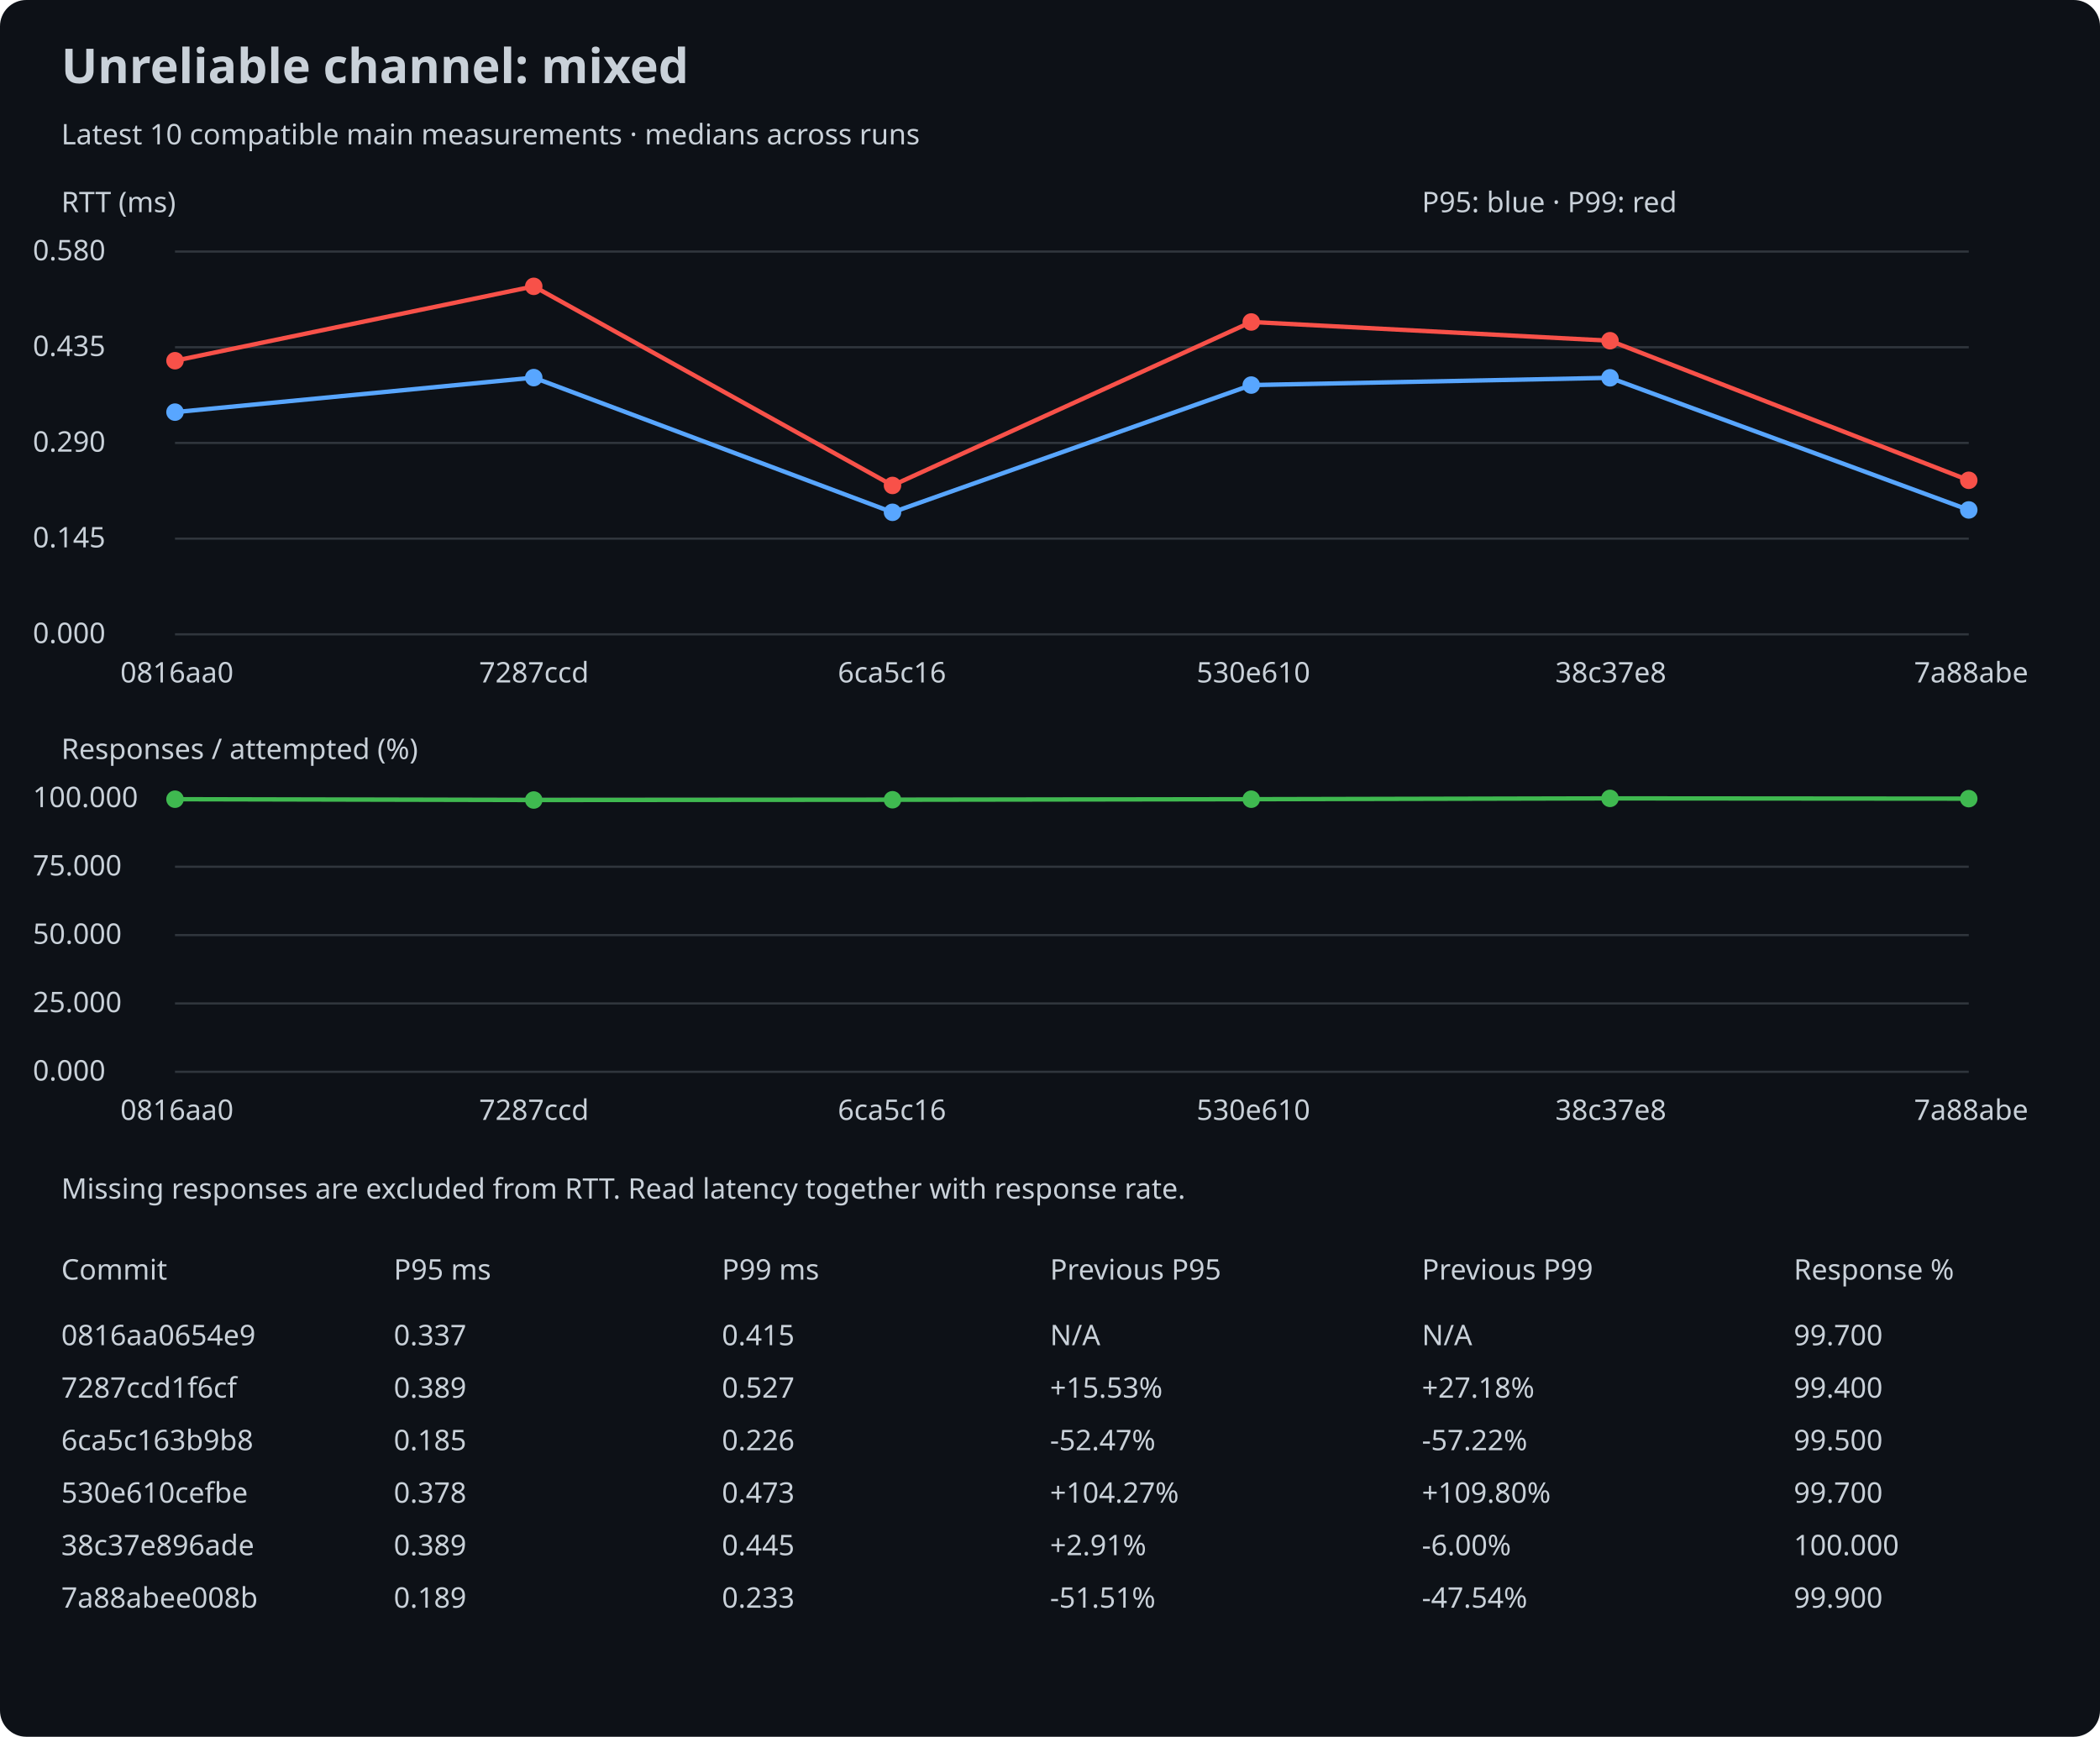
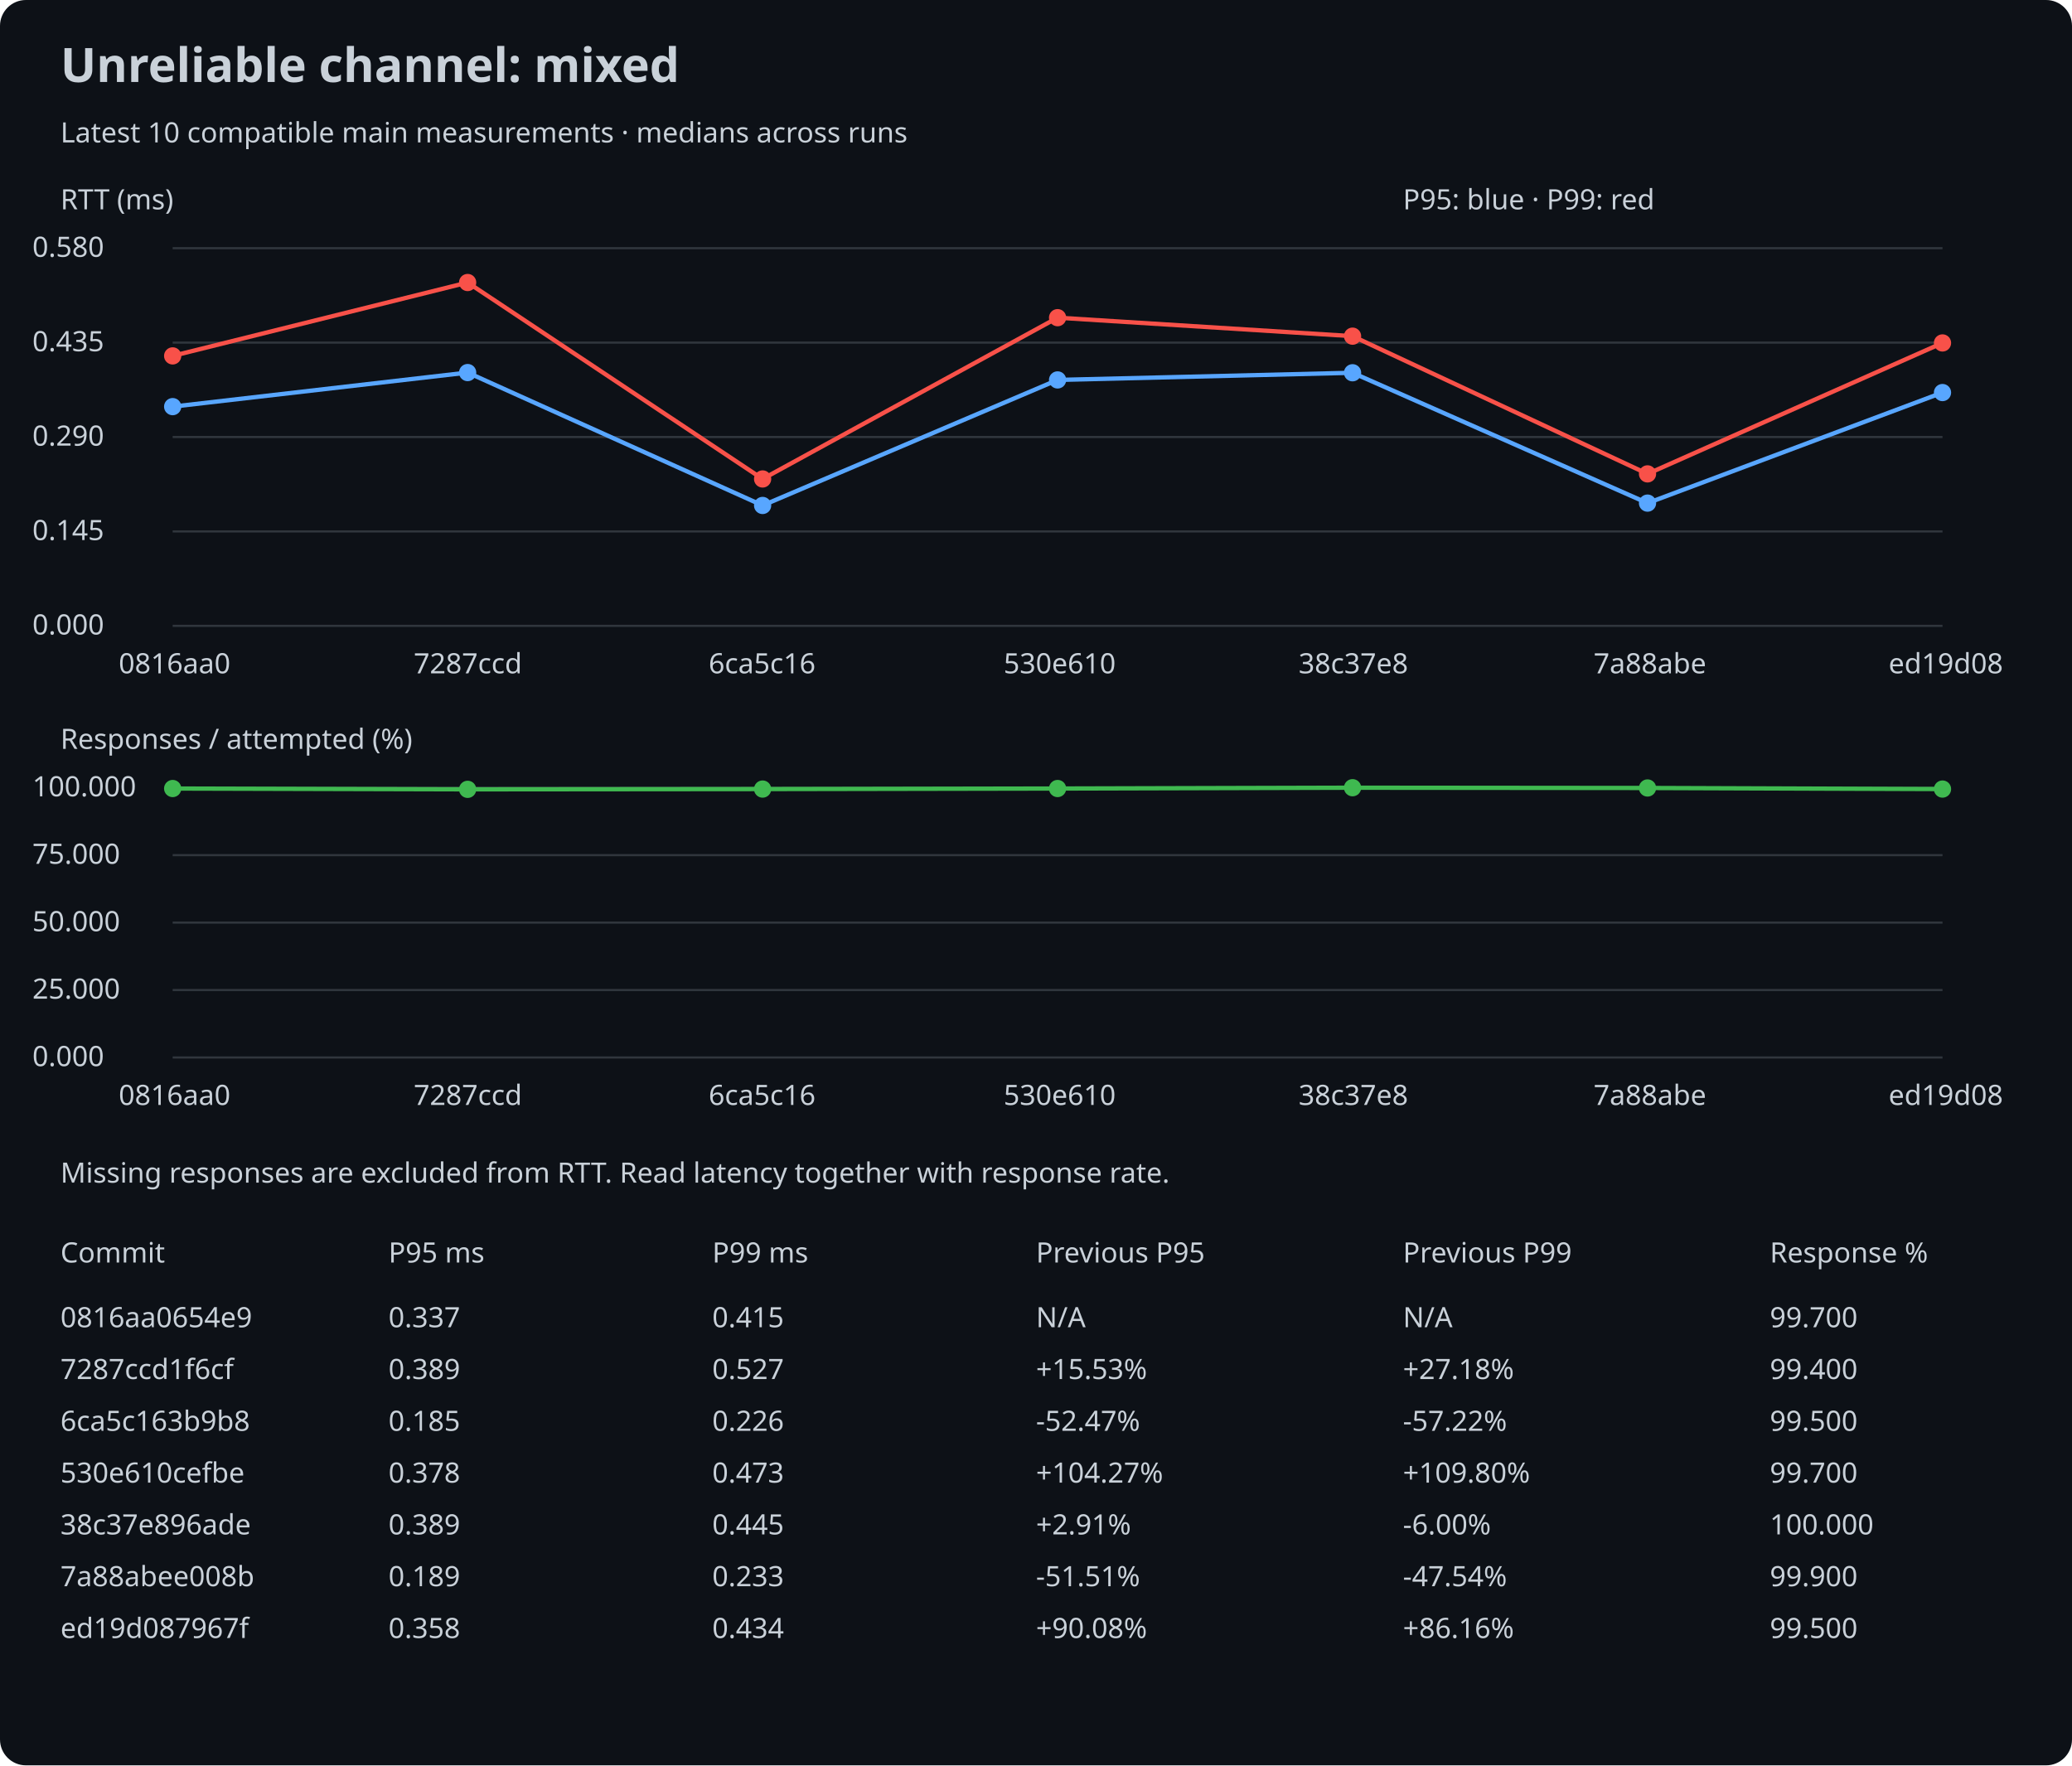
- <svg xmlns="http://www.w3.org/2000/svg" width="960" height="794" viewBox="0 0 960 794">
+ <svg xmlns="http://www.w3.org/2000/svg" width="960" height="818" viewBox="0 0 960 818">
  <rect width="100%" height="100%" rx="12" fill="#0d1117" />
  <style>text{font:13px sans-serif;fill:#c9d1d9}.title{font-size:22px;font-weight:bold}</style>
  <text x="28" y="38" class="title">Unreliable channel: mixed</text>
  <text x="28" y="66">Latest 10 compatible main measurements · medians across runs</text>
  <text x="28" y="97">RTT (ms)</text>
  <line x1="80" y1="290.0" x2="900" y2="290.0" stroke="#30363d" />
  <text x="15" y="294.0">0.000</text>
  <line x1="80" y1="246.25" x2="900" y2="246.25" stroke="#30363d" />
  <text x="15" y="250.25">0.145</text>
  <line x1="80" y1="202.5" x2="900" y2="202.5" stroke="#30363d" />
  <text x="15" y="206.5">0.290</text>
  <line x1="80" y1="158.75" x2="900" y2="158.75" stroke="#30363d" />
  <text x="15" y="162.75">0.435</text>
  <line x1="80" y1="115.0" x2="900" y2="115.0" stroke="#30363d" />
  <text x="15" y="119.0">0.580</text>
  <circle cx="80.0" cy="188.415" r="4" fill="#58a6ff" />
-   <line x1="80.0" y1="188.415" x2="244.0" y2="172.635" stroke="#58a6ff" stroke-width="2" />
-   <circle cx="244.0" cy="172.635" r="4" fill="#58a6ff" />
-   <line x1="244.0" y1="172.635" x2="408.0" y2="234.214" stroke="#58a6ff" stroke-width="2" />
-   <circle cx="408.0" cy="234.214" r="4" fill="#58a6ff" />
-   <line x1="408.0" y1="234.214" x2="572.0" y2="176.045" stroke="#58a6ff" stroke-width="2" />
-   <circle cx="572.0" cy="176.045" r="4" fill="#58a6ff" />
-   <line x1="572.0" y1="176.045" x2="736.0" y2="172.726" stroke="#58a6ff" stroke-width="2" />
-   <circle cx="736.0" cy="172.726" r="4" fill="#58a6ff" />
-   <line x1="736.0" y1="172.726" x2="900.0" y2="233.128" stroke="#58a6ff" stroke-width="2" />
-   <circle cx="900.0" cy="233.128" r="4" fill="#58a6ff" />
+   <line x1="80.0" y1="188.415" x2="216.667" y2="172.635" stroke="#58a6ff" stroke-width="2" />
+   <circle cx="216.667" cy="172.635" r="4" fill="#58a6ff" />
+   <line x1="216.667" y1="172.635" x2="353.333" y2="234.214" stroke="#58a6ff" stroke-width="2" />
+   <circle cx="353.333" cy="234.214" r="4" fill="#58a6ff" />
+   <line x1="353.333" y1="234.214" x2="490.0" y2="176.045" stroke="#58a6ff" stroke-width="2" />
+   <circle cx="490.0" cy="176.045" r="4" fill="#58a6ff" />
+   <line x1="490.0" y1="176.045" x2="626.667" y2="172.726" stroke="#58a6ff" stroke-width="2" />
+   <circle cx="626.667" cy="172.726" r="4" fill="#58a6ff" />
+   <line x1="626.667" y1="172.726" x2="763.333" y2="233.128" stroke="#58a6ff" stroke-width="2" />
+   <circle cx="763.333" cy="233.128" r="4" fill="#58a6ff" />
+   <line x1="763.333" y1="233.128" x2="900.0" y2="181.898" stroke="#58a6ff" stroke-width="2" />
+   <circle cx="900.0" cy="181.898" r="4" fill="#58a6ff" />
  <circle cx="80.0" cy="164.912" r="4" fill="#f85149" />
-   <line x1="80.0" y1="164.912" x2="244.0" y2="130.909" stroke="#f85149" stroke-width="2" />
-   <circle cx="244.0" cy="130.909" r="4" fill="#f85149" />
-   <line x1="244.0" y1="130.909" x2="408.0" y2="221.935" stroke="#f85149" stroke-width="2" />
-   <circle cx="408.0" cy="221.935" r="4" fill="#f85149" />
-   <line x1="408.0" y1="221.935" x2="572.0" y2="147.201" stroke="#f85149" stroke-width="2" />
-   <circle cx="572.0" cy="147.201" r="4" fill="#f85149" />
-   <line x1="572.0" y1="147.201" x2="736.0" y2="155.77" stroke="#f85149" stroke-width="2" />
-   <circle cx="736.0" cy="155.77" r="4" fill="#f85149" />
-   <line x1="736.0" y1="155.77" x2="900.0" y2="219.581" stroke="#f85149" stroke-width="2" />
-   <circle cx="900.0" cy="219.581" r="4" fill="#f85149" />
+   <line x1="80.0" y1="164.912" x2="216.667" y2="130.909" stroke="#f85149" stroke-width="2" />
+   <circle cx="216.667" cy="130.909" r="4" fill="#f85149" />
+   <line x1="216.667" y1="130.909" x2="353.333" y2="221.935" stroke="#f85149" stroke-width="2" />
+   <circle cx="353.333" cy="221.935" r="4" fill="#f85149" />
+   <line x1="353.333" y1="221.935" x2="490.0" y2="147.201" stroke="#f85149" stroke-width="2" />
+   <circle cx="490.0" cy="147.201" r="4" fill="#f85149" />
+   <line x1="490.0" y1="147.201" x2="626.667" y2="155.77" stroke="#f85149" stroke-width="2" />
+   <circle cx="626.667" cy="155.77" r="4" fill="#f85149" />
+   <line x1="626.667" y1="155.77" x2="763.333" y2="219.581" stroke="#f85149" stroke-width="2" />
+   <circle cx="763.333" cy="219.581" r="4" fill="#f85149" />
+   <line x1="763.333" y1="219.581" x2="900.0" y2="158.908" stroke="#f85149" stroke-width="2" />
+   <circle cx="900.0" cy="158.908" r="4" fill="#f85149" />
  <text x="55.0" y="312">0816aa0</text>
-   <text x="219.0" y="312">7287ccd</text>
-   <text x="383.0" y="312">6ca5c16</text>
-   <text x="547.0" y="312">530e610</text>
-   <text x="711.0" y="312">38c37e8</text>
-   <text x="875.0" y="312">7a88abe</text>
+   <text x="191.667" y="312">7287ccd</text>
+   <text x="328.333" y="312">6ca5c16</text>
+   <text x="465.0" y="312">530e610</text>
+   <text x="601.667" y="312">38c37e8</text>
+   <text x="738.333" y="312">7a88abe</text>
+   <text x="875.0" y="312">ed19d08</text>
  <text x="28" y="347">Responses / attempted (%)</text>
  <line x1="80" y1="490.0" x2="900" y2="490.0" stroke="#30363d" />
  <text x="15" y="494.0">0.000</text>
  <line x1="80" y1="458.75" x2="900" y2="458.75" stroke="#30363d" />
  <text x="15" y="462.75">25.000</text>
  <line x1="80" y1="427.5" x2="900" y2="427.5" stroke="#30363d" />
  <text x="15" y="431.5">50.000</text>
  <line x1="80" y1="396.25" x2="900" y2="396.25" stroke="#30363d" />
  <text x="15" y="400.25">75.000</text>
  <line x1="80" y1="365.0" x2="900" y2="365.0" stroke="#30363d" />
  <text x="15" y="369.0">100.000</text>
  <circle cx="80.0" cy="365.375" r="4" fill="#3fb950" />
-   <line x1="80.0" y1="365.375" x2="244.0" y2="365.75" stroke="#3fb950" stroke-width="2" />
-   <circle cx="244.0" cy="365.75" r="4" fill="#3fb950" />
-   <line x1="244.0" y1="365.75" x2="408.0" y2="365.625" stroke="#3fb950" stroke-width="2" />
-   <circle cx="408.0" cy="365.625" r="4" fill="#3fb950" />
-   <line x1="408.0" y1="365.625" x2="572.0" y2="365.375" stroke="#3fb950" stroke-width="2" />
-   <circle cx="572.0" cy="365.375" r="4" fill="#3fb950" />
-   <line x1="572.0" y1="365.375" x2="736.0" y2="365.0" stroke="#3fb950" stroke-width="2" />
-   <circle cx="736.0" cy="365.0" r="4" fill="#3fb950" />
-   <line x1="736.0" y1="365.0" x2="900.0" y2="365.125" stroke="#3fb950" stroke-width="2" />
-   <circle cx="900.0" cy="365.125" r="4" fill="#3fb950" />
+   <line x1="80.0" y1="365.375" x2="216.667" y2="365.75" stroke="#3fb950" stroke-width="2" />
+   <circle cx="216.667" cy="365.75" r="4" fill="#3fb950" />
+   <line x1="216.667" y1="365.75" x2="353.333" y2="365.625" stroke="#3fb950" stroke-width="2" />
+   <circle cx="353.333" cy="365.625" r="4" fill="#3fb950" />
+   <line x1="353.333" y1="365.625" x2="490.0" y2="365.375" stroke="#3fb950" stroke-width="2" />
+   <circle cx="490.0" cy="365.375" r="4" fill="#3fb950" />
+   <line x1="490.0" y1="365.375" x2="626.667" y2="365.0" stroke="#3fb950" stroke-width="2" />
+   <circle cx="626.667" cy="365.0" r="4" fill="#3fb950" />
+   <line x1="626.667" y1="365.0" x2="763.333" y2="365.125" stroke="#3fb950" stroke-width="2" />
+   <circle cx="763.333" cy="365.125" r="4" fill="#3fb950" />
+   <line x1="763.333" y1="365.125" x2="900.0" y2="365.625" stroke="#3fb950" stroke-width="2" />
+   <circle cx="900.0" cy="365.625" r="4" fill="#3fb950" />
  <text x="55.0" y="512">0816aa0</text>
-   <text x="219.0" y="512">7287ccd</text>
-   <text x="383.0" y="512">6ca5c16</text>
-   <text x="547.0" y="512">530e610</text>
-   <text x="711.0" y="512">38c37e8</text>
-   <text x="875.0" y="512">7a88abe</text>
+   <text x="191.667" y="512">7287ccd</text>
+   <text x="328.333" y="512">6ca5c16</text>
+   <text x="465.0" y="512">530e610</text>
+   <text x="601.667" y="512">38c37e8</text>
+   <text x="738.333" y="512">7a88abe</text>
+   <text x="875.0" y="512">ed19d08</text>
  <text x="650" y="97">P95: blue · P99: red</text>
  <text x="28" y="548">Missing responses are excluded from RTT. Read latency together with response rate.</text>
  <text x="28" y="585">Commit</text>
  <text x="180" y="585">P95 ms</text>
  <text x="330" y="585">P99 ms</text>
  <text x="480" y="585">Previous P95</text>
  <text x="650" y="585">Previous P99</text>
  <text x="820" y="585">Response %</text>
  <text x="28" y="615">0816aa0654e9</text>
  <text x="180" y="615">0.337</text>
  <text x="480" y="615">N/A</text>
  <text x="330" y="615">0.415</text>
  <text x="650" y="615">N/A</text>
  <text x="820" y="615">99.700</text>
  <text x="28" y="639">7287ccd1f6cf</text>
  <text x="180" y="639">0.389</text>
  <text x="480" y="639">+15.53%</text>
  <text x="330" y="639">0.527</text>
  <text x="650" y="639">+27.18%</text>
  <text x="820" y="639">99.400</text>
  <text x="28" y="663">6ca5c163b9b8</text>
  <text x="180" y="663">0.185</text>
  <text x="480" y="663">-52.47%</text>
  <text x="330" y="663">0.226</text>
  <text x="650" y="663">-57.22%</text>
  <text x="820" y="663">99.500</text>
  <text x="28" y="687">530e610cefbe</text>
  <text x="180" y="687">0.378</text>
  <text x="480" y="687">+104.27%</text>
  <text x="330" y="687">0.473</text>
  <text x="650" y="687">+109.80%</text>
  <text x="820" y="687">99.700</text>
  <text x="28" y="711">38c37e896ade</text>
  <text x="180" y="711">0.389</text>
  <text x="480" y="711">+2.91%</text>
  <text x="330" y="711">0.445</text>
  <text x="650" y="711">-6.00%</text>
  <text x="820" y="711">100.000</text>
  <text x="28" y="735">7a88abee008b</text>
  <text x="180" y="735">0.189</text>
  <text x="480" y="735">-51.51%</text>
  <text x="330" y="735">0.233</text>
  <text x="650" y="735">-47.54%</text>
  <text x="820" y="735">99.900</text>
+   <text x="28" y="759">ed19d087967f</text>
+   <text x="180" y="759">0.358</text>
+   <text x="480" y="759">+90.08%</text>
+   <text x="330" y="759">0.434</text>
+   <text x="650" y="759">+86.16%</text>
+   <text x="820" y="759">99.500</text>
</svg>
